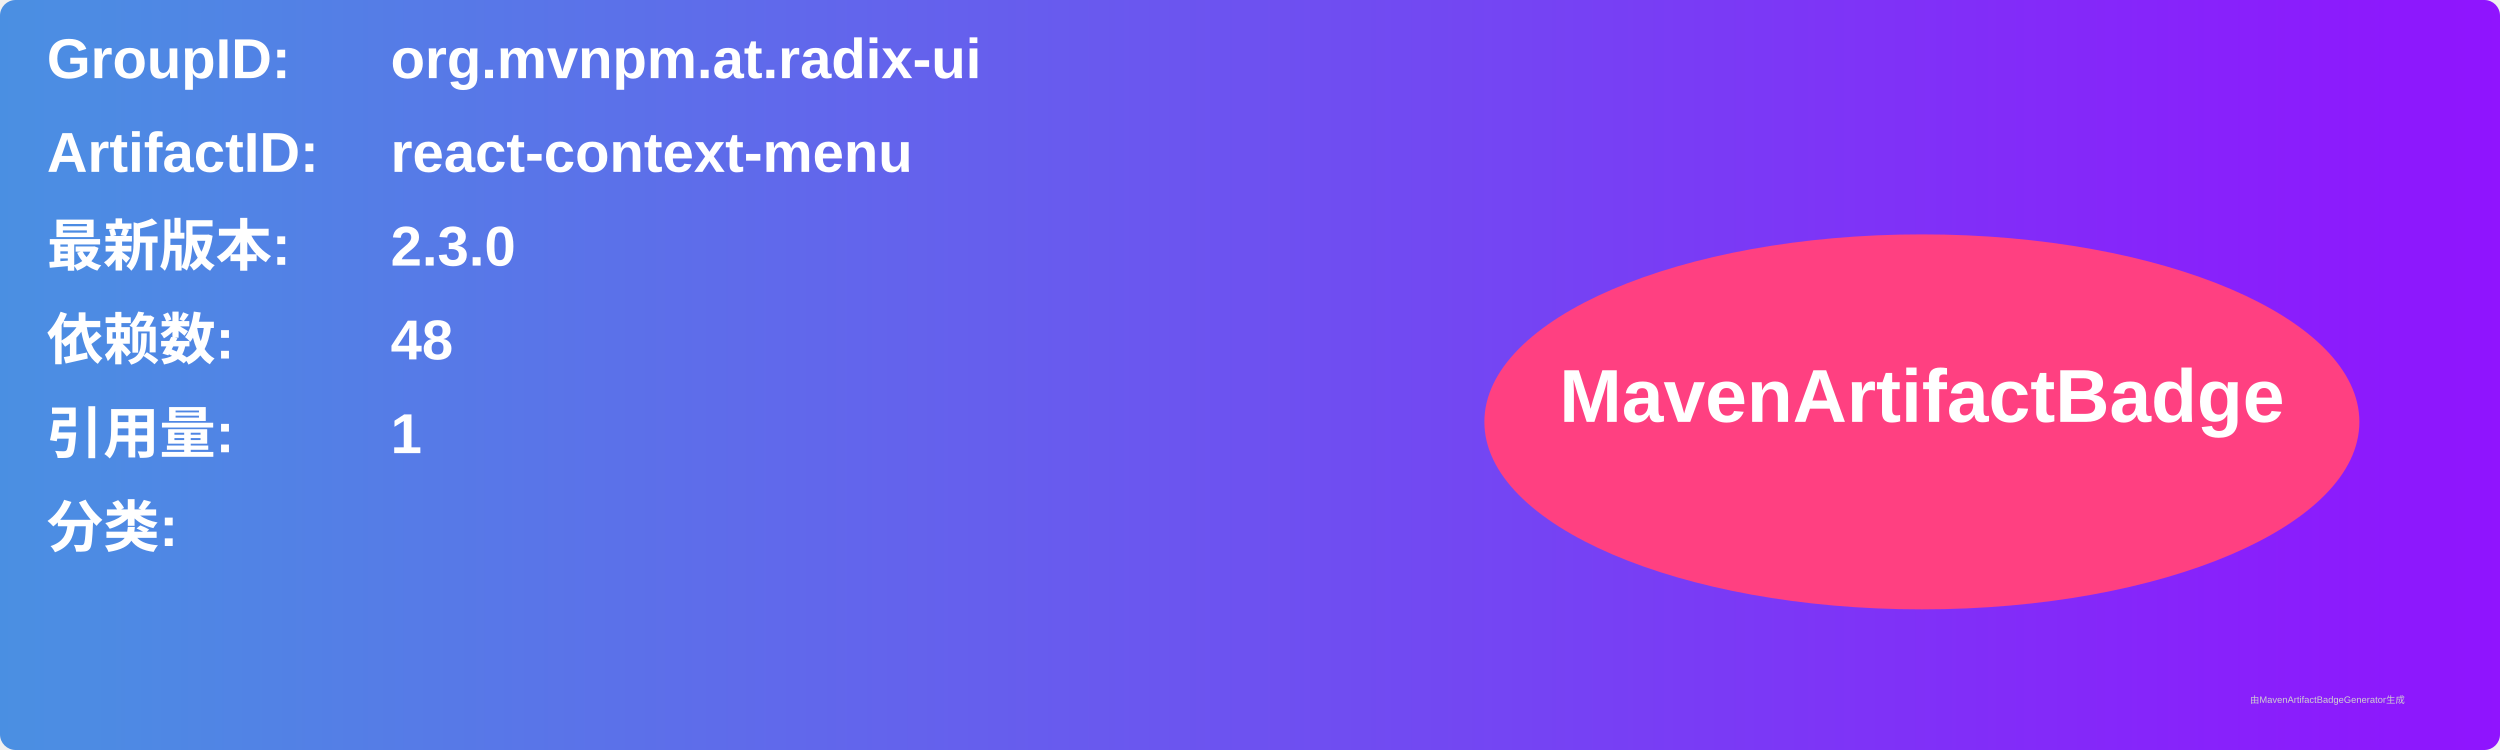
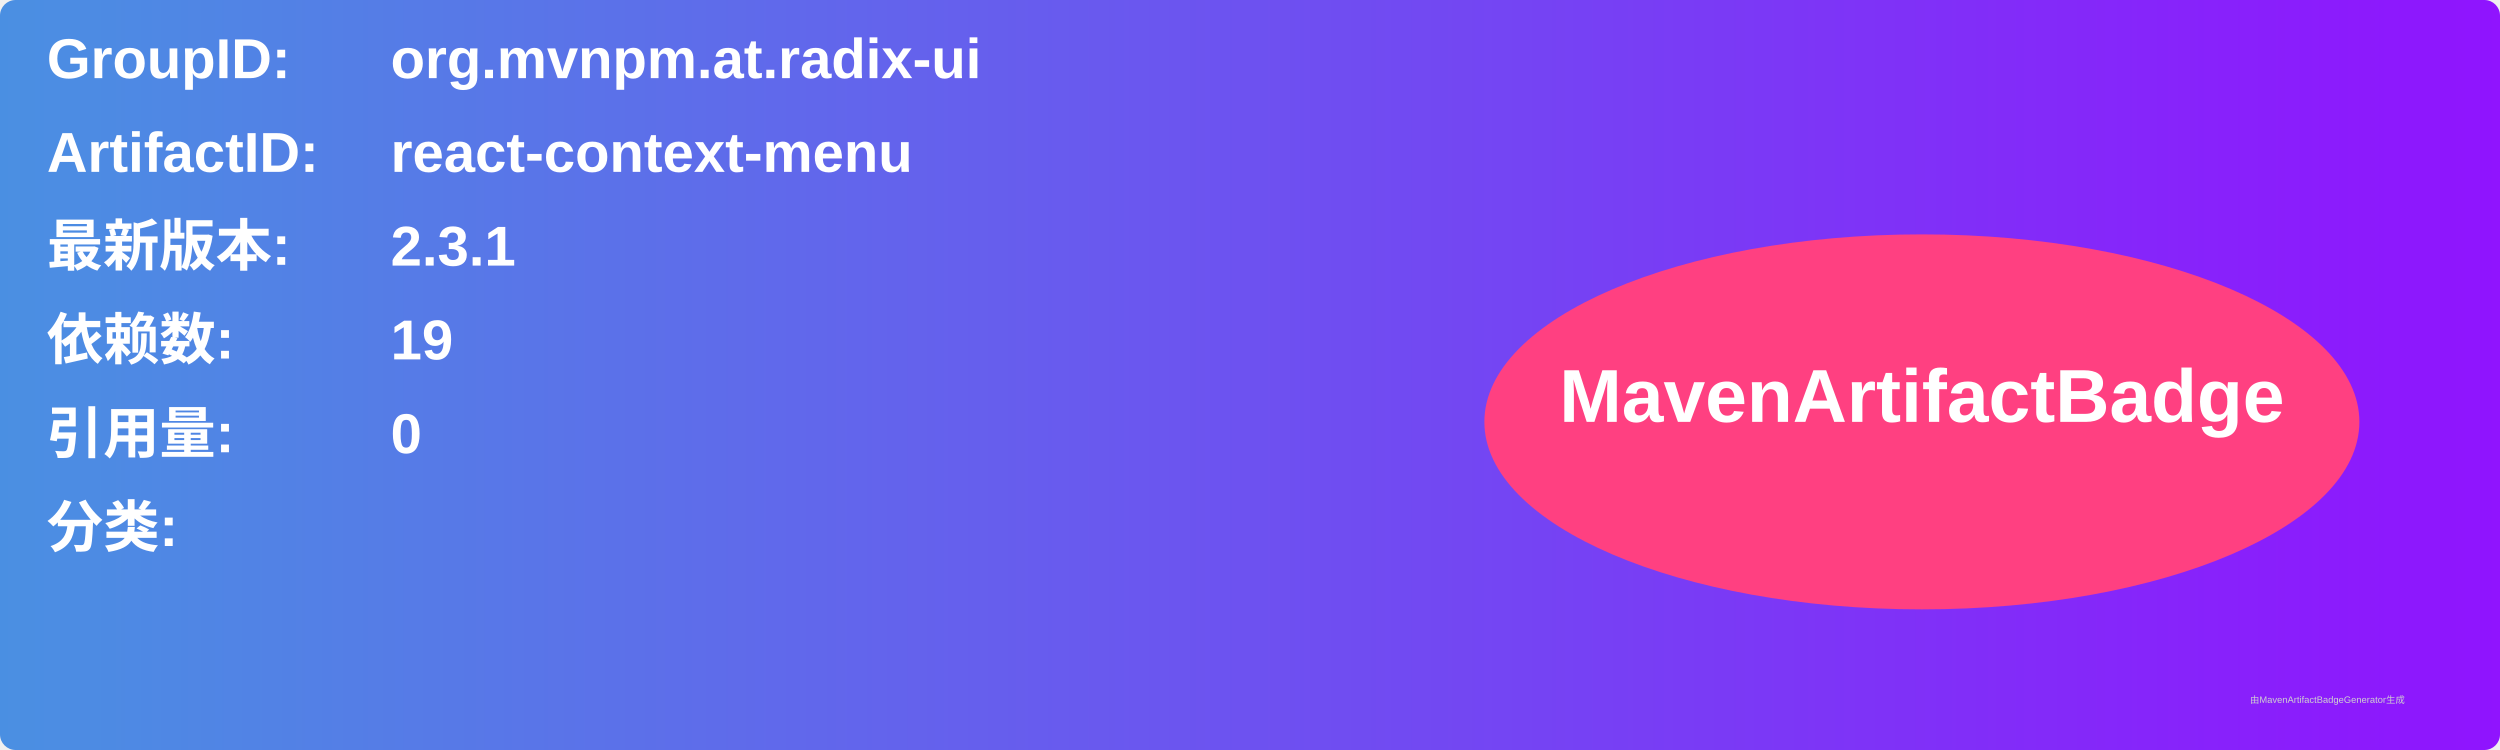
<svg xmlns="http://www.w3.org/2000/svg" width="800" height="240" viewBox="0 0 800 240">
  <linearGradient id="grad" x1="0%" y1="0%" x2="100%" y2="0%">
    <stop offset="0%" stop-color="#4a90e2" />
    <stop offset="100%" stop-color="#9013fe" />
  </linearGradient>
  <rect width="100%" height="100%" rx="5" ry="5" fill="url(#grad)" />
  <g transform="translate(15, 15)">
    <text x="0" y="10" font-family="Arial" font-size="18" fill="white" font-weight="bold" width="260">GroupID:</text>
    <text x="110" y="10" font-family="Arial" font-size="18" fill="white" font-weight="bold" width="460">org.mvnpm.at.radix-ui</text>
    <text x="0" y="40" font-family="Arial" font-size="18" fill="white" font-weight="bold" width="260">ArtifactID:</text>
    <text x="110" y="40" font-family="Arial" font-size="18" fill="white" font-weight="bold" width="460">react-context-menu</text>
    <text x="0" y="70" font-family="Arial" font-size="18" fill="white" font-weight="bold">最新版本:</text>
    <text x="110" y="70" font-family="Arial" font-size="18" fill="white" font-weight="bold">
-       <tspan font-weight="bold">2.3.0</tspan>
+       <tspan font-weight="bold">2.3.1</tspan>
    </text>
    <text x="0" y="100" font-family="Arial" font-size="18" fill="white" font-weight="bold">依赖数: </text>
    <text x="110" y="100" font-family="Arial" font-size="18" fill="white">
-       <tspan font-weight="bold">48</tspan>
+       <tspan font-weight="bold">19</tspan>
    </text>
    <text x="0" y="130" font-family="Arial" font-size="18" fill="white" font-weight="bold">引用量: </text>
    <text x="110" y="130" font-family="Arial" font-size="18" fill="white">
-       <tspan font-weight="bold">1</tspan>
+       <tspan font-weight="bold">0</tspan>
    </text>
    <text x="0" y="160" font-family="Arial" font-size="18" fill="white" font-weight="bold">分类:</text>
    <text x="10" y="190" font-family="Arial" font-size="10" fill="white">
      <tspan font-weight="bold" />
    </text>
    <ellipse cx="600" cy="120" rx="140" ry="60" fill="#ff4081" />
    <text x="600" y="120" text-anchor="middle" font-family="Arial" font-size="24" fill="white" font-weight="bold">MavenArtifactBadge</text>
  </g>
  <text x="720" y="225" font-family="Arial" font-size="3" fill="#d0d0d0">由MavenArtifactBadgeGenerator生成</text>
</svg>
